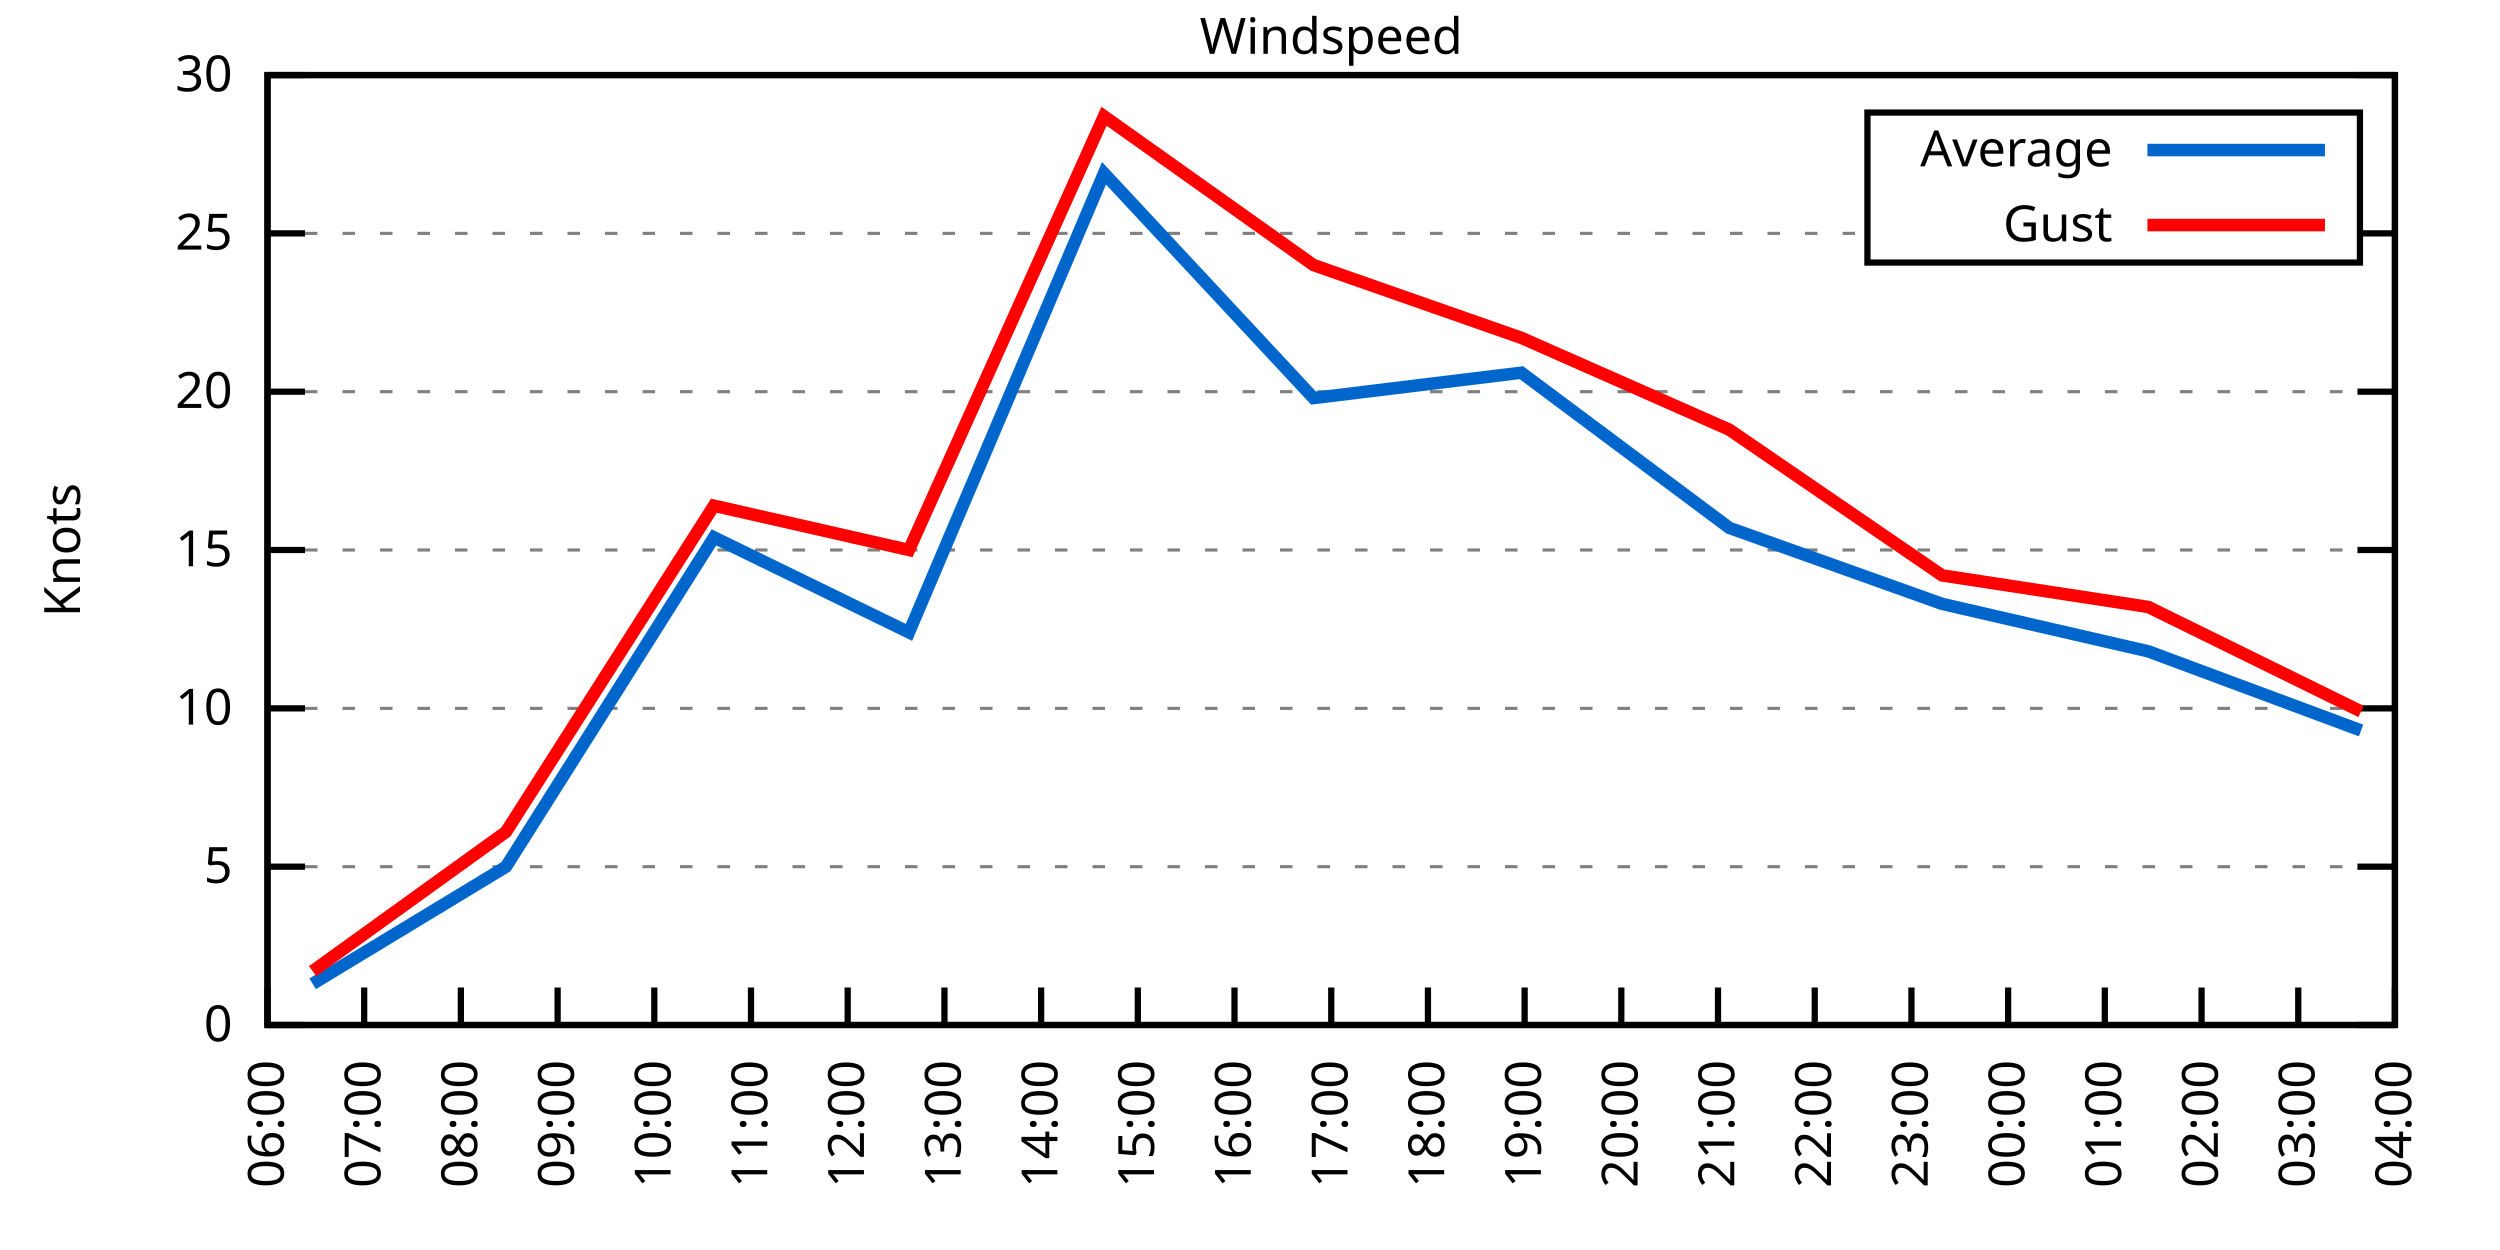
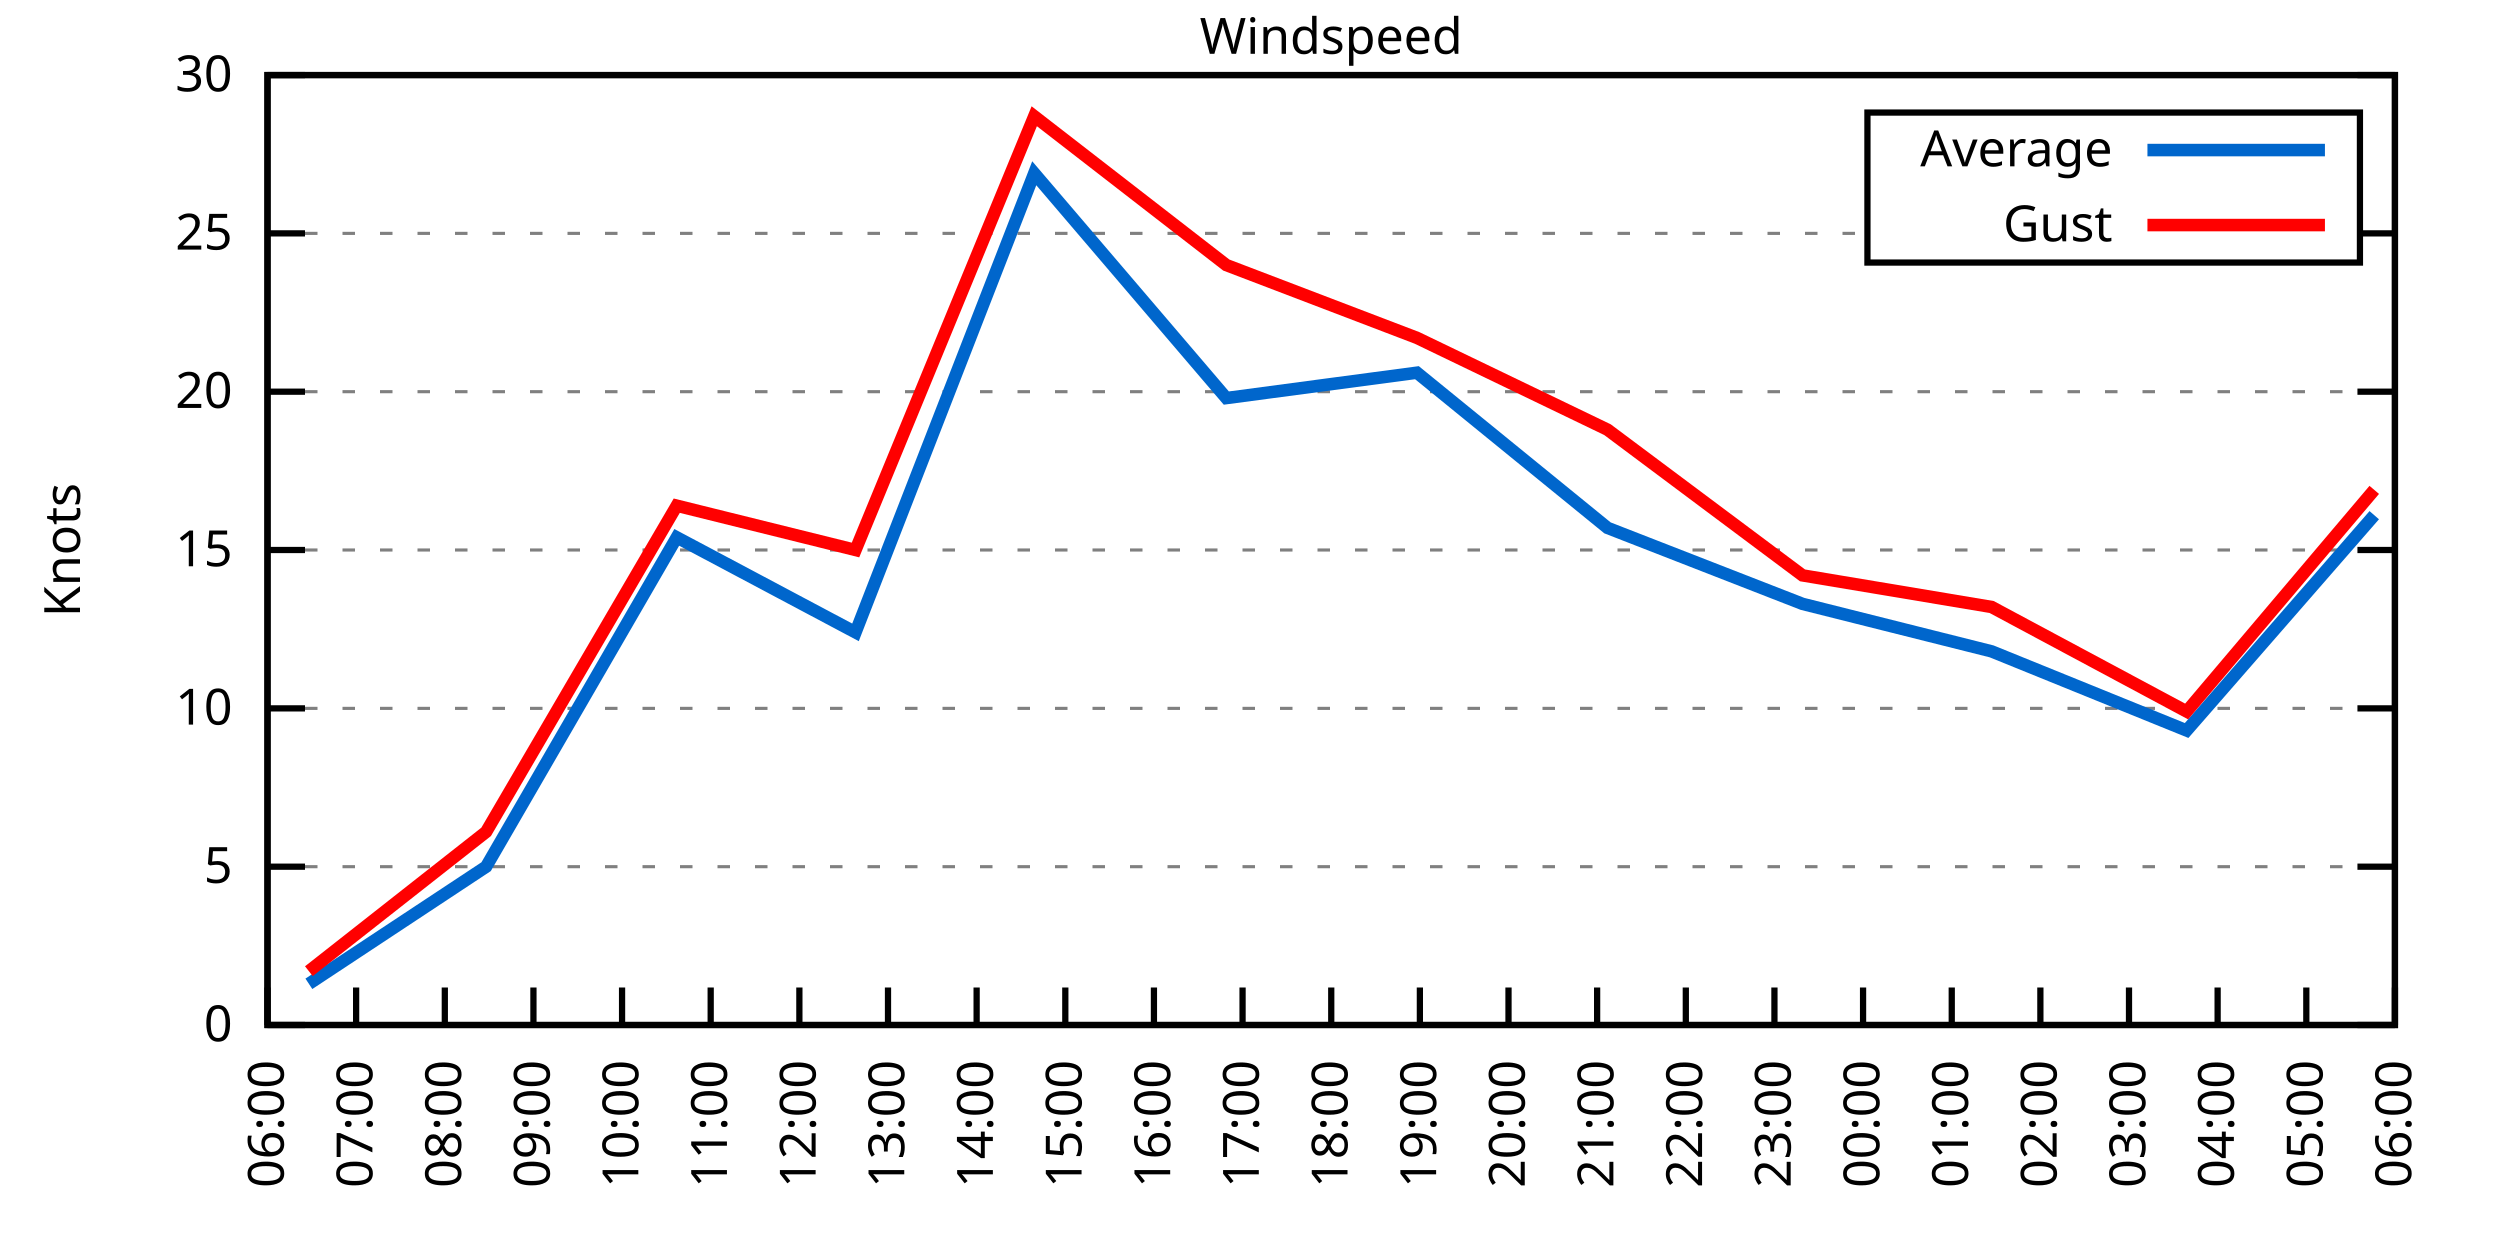
<svg xmlns="http://www.w3.org/2000/svg" xmlns:xlink="http://www.w3.org/1999/xlink" width="400" height="200" viewBox="0 0 400 200">
  <g id="gnuplot_canvas">
    <rect x="0" y="0" width="400" height="200" fill="none" />
    <defs>
      <circle id="gpDot" r="0.5" stroke-width="0.5" stroke="currentColor" />
      <path id="gpPt0" stroke-width="0.333" stroke="currentColor" d="M-1,0 h2 M0,-1 v2" />
      <path id="gpPt1" stroke-width="0.333" stroke="currentColor" d="M-1,-1 L1,1 M1,-1 L-1,1" />
      <path id="gpPt2" stroke-width="0.333" stroke="currentColor" d="M-1,0 L1,0 M0,-1 L0,1 M-1,-1 L1,1 M-1,1 L1,-1" />
      <rect id="gpPt3" stroke-width="0.333" stroke="currentColor" x="-1" y="-1" width="2" height="2" />
      <rect id="gpPt4" stroke-width="0.333" stroke="currentColor" fill="currentColor" x="-1" y="-1" width="2" height="2" />
      <circle id="gpPt5" stroke-width="0.333" stroke="currentColor" cx="0" cy="0" r="1" />
      <use xlink:href="#gpPt5" id="gpPt6" fill="currentColor" stroke="none" />
      <path id="gpPt7" stroke-width="0.333" stroke="currentColor" d="M0,-1.33 L-1.33,0.67 L1.33,0.67 z" />
      <use xlink:href="#gpPt7" id="gpPt8" fill="currentColor" stroke="none" />
      <use xlink:href="#gpPt7" id="gpPt9" stroke="currentColor" transform="rotate(180)" />
      <use xlink:href="#gpPt9" id="gpPt10" fill="currentColor" stroke="none" />
      <use xlink:href="#gpPt3" id="gpPt11" stroke="currentColor" transform="rotate(45)" />
      <use xlink:href="#gpPt11" id="gpPt12" fill="currentColor" stroke="none" />
      <path id="gpPt13" stroke-width="0.333" stroke="currentColor" d="M0,1.330 L1.265,0.411 L0.782,-1.067 L-0.782,-1.076 L-1.265,0.411 z" />
      <use xlink:href="#gpPt13" id="gpPt14" fill="currentColor" stroke="none" />
      <filter id="textbox" filterUnits="objectBoundingBox" x="0" y="0" height="1" width="1">
        <feFlood flood-color="white" flood-opacity="1" result="bgnd" />
        <feComposite in="SourceGraphic" in2="bgnd" operator="atop" />
      </filter>
      <filter id="greybox" filterUnits="objectBoundingBox" x="0" y="0" height="1" width="1">
        <feFlood flood-color="lightgrey" flood-opacity="1" result="grey" />
        <feComposite in="SourceGraphic" in2="grey" operator="atop" />
      </filter>
    </defs>
    <g fill="none" color="white" stroke="currentColor" stroke-width="1.00" stroke-linecap="butt" stroke-linejoin="miter">
</g>
    <g fill="none" color="black" stroke="currentColor" stroke-width="1.00" stroke-linecap="butt" stroke-linejoin="miter">
      <g stroke="none" shape-rendering="crispEdges">
        <polygon fill="rgb(255, 255, 255)" points="42.80,164.00 383.18,164.00 383.18,12.02 42.80,12.02 " />
      </g>
    </g>
    <g fill="none" color="black" stroke="currentColor" stroke-width="1.00" stroke-linecap="butt" stroke-linejoin="miter">
</g>
    <g fill="none" color="black" stroke="black" stroke-width="0.50" stroke-linecap="butt" stroke-linejoin="miter">
</g>
    <g fill="none" color="gray" stroke="currentColor" stroke-width="0.50" stroke-linecap="butt" stroke-linejoin="miter">
      <path stroke="gray" stroke-dasharray="2,4" class="gridline" d="M42.80,164.00 L383.19,164.00  " />
    </g>
    <g fill="none" color="gray" stroke="gray" stroke-width="1.00" stroke-linecap="butt" stroke-linejoin="miter">
</g>
    <g fill="none" color="black" stroke="currentColor" stroke-width="1.00" stroke-linecap="butt" stroke-linejoin="miter">
      <path stroke="black" d="M42.80,164.00 L48.80,164.00 M383.19,164.00 L377.19,164.00  " />
      <g transform="translate(37.20,166.60)" stroke="none" fill="black" font-family="Sans" font-size="8.00" text-anchor="end">
        <text>
          <tspan font-family="Sans"> 0</tspan>
        </text>
      </g>
    </g>
    <g fill="none" color="black" stroke="currentColor" stroke-width="1.00" stroke-linecap="butt" stroke-linejoin="miter">
</g>
    <g fill="none" color="black" stroke="black" stroke-width="0.50" stroke-linecap="butt" stroke-linejoin="miter">
</g>
    <g fill="none" color="gray" stroke="currentColor" stroke-width="0.50" stroke-linecap="butt" stroke-linejoin="miter">
      <path stroke="gray" stroke-dasharray="2,4" class="gridline" d="M42.80,138.67 L383.19,138.67  " />
    </g>
    <g fill="none" color="gray" stroke="gray" stroke-width="1.00" stroke-linecap="butt" stroke-linejoin="miter">
</g>
    <g fill="none" color="black" stroke="currentColor" stroke-width="1.00" stroke-linecap="butt" stroke-linejoin="miter">
      <path stroke="black" d="M42.80,138.67 L48.80,138.67 M383.19,138.67 L377.19,138.67  " />
      <g transform="translate(37.20,141.27)" stroke="none" fill="black" font-family="Sans" font-size="8.00" text-anchor="end">
        <text>
          <tspan font-family="Sans"> 5</tspan>
        </text>
      </g>
    </g>
    <g fill="none" color="black" stroke="currentColor" stroke-width="1.00" stroke-linecap="butt" stroke-linejoin="miter">
</g>
    <g fill="none" color="black" stroke="black" stroke-width="0.50" stroke-linecap="butt" stroke-linejoin="miter">
</g>
    <g fill="none" color="gray" stroke="currentColor" stroke-width="0.50" stroke-linecap="butt" stroke-linejoin="miter">
      <path stroke="gray" stroke-dasharray="2,4" class="gridline" d="M42.80,113.34 L383.19,113.34  " />
    </g>
    <g fill="none" color="gray" stroke="gray" stroke-width="1.00" stroke-linecap="butt" stroke-linejoin="miter">
</g>
    <g fill="none" color="black" stroke="currentColor" stroke-width="1.00" stroke-linecap="butt" stroke-linejoin="miter">
      <path stroke="black" d="M42.80,113.34 L48.80,113.34 M383.19,113.34 L377.19,113.34  " />
      <g transform="translate(37.20,115.94)" stroke="none" fill="black" font-family="Sans" font-size="8.00" text-anchor="end">
        <text>
          <tspan font-family="Sans"> 10</tspan>
        </text>
      </g>
    </g>
    <g fill="none" color="black" stroke="currentColor" stroke-width="1.00" stroke-linecap="butt" stroke-linejoin="miter">
</g>
    <g fill="none" color="black" stroke="black" stroke-width="0.50" stroke-linecap="butt" stroke-linejoin="miter">
</g>
    <g fill="none" color="gray" stroke="currentColor" stroke-width="0.50" stroke-linecap="butt" stroke-linejoin="miter">
      <path stroke="gray" stroke-dasharray="2,4" class="gridline" d="M42.80,88.00 L383.19,88.00  " />
    </g>
    <g fill="none" color="gray" stroke="gray" stroke-width="1.00" stroke-linecap="butt" stroke-linejoin="miter">
</g>
    <g fill="none" color="black" stroke="currentColor" stroke-width="1.00" stroke-linecap="butt" stroke-linejoin="miter">
      <path stroke="black" d="M42.80,88.00 L48.80,88.00 M383.19,88.00 L377.19,88.00  " />
      <g transform="translate(37.20,90.60)" stroke="none" fill="black" font-family="Sans" font-size="8.00" text-anchor="end">
        <text>
          <tspan font-family="Sans"> 15</tspan>
        </text>
      </g>
    </g>
    <g fill="none" color="black" stroke="currentColor" stroke-width="1.00" stroke-linecap="butt" stroke-linejoin="miter">
</g>
    <g fill="none" color="black" stroke="black" stroke-width="0.50" stroke-linecap="butt" stroke-linejoin="miter">
</g>
    <g fill="none" color="gray" stroke="currentColor" stroke-width="0.50" stroke-linecap="butt" stroke-linejoin="miter">
      <path stroke="gray" stroke-dasharray="2,4" class="gridline" d="M42.80,62.67 L383.19,62.67  " />
    </g>
    <g fill="none" color="gray" stroke="gray" stroke-width="1.00" stroke-linecap="butt" stroke-linejoin="miter">
</g>
    <g fill="none" color="black" stroke="currentColor" stroke-width="1.00" stroke-linecap="butt" stroke-linejoin="miter">
      <path stroke="black" d="M42.80,62.67 L48.80,62.67 M383.19,62.67 L377.19,62.67  " />
      <g transform="translate(37.20,65.27)" stroke="none" fill="black" font-family="Sans" font-size="8.00" text-anchor="end">
        <text>
          <tspan font-family="Sans"> 20</tspan>
        </text>
      </g>
    </g>
    <g fill="none" color="black" stroke="currentColor" stroke-width="1.00" stroke-linecap="butt" stroke-linejoin="miter">
</g>
    <g fill="none" color="black" stroke="black" stroke-width="0.50" stroke-linecap="butt" stroke-linejoin="miter">
</g>
    <g fill="none" color="gray" stroke="currentColor" stroke-width="0.50" stroke-linecap="butt" stroke-linejoin="miter">
      <path stroke="gray" stroke-dasharray="2,4" class="gridline" d="M42.80,37.34 L298.79,37.34 M377.59,37.34 L383.19,37.34  " />
    </g>
    <g fill="none" color="gray" stroke="gray" stroke-width="1.00" stroke-linecap="butt" stroke-linejoin="miter">
</g>
    <g fill="none" color="black" stroke="currentColor" stroke-width="1.00" stroke-linecap="butt" stroke-linejoin="miter">
      <path stroke="black" d="M42.80,37.34 L48.80,37.34 M383.19,37.34 L377.19,37.34  " />
      <g transform="translate(37.20,39.94)" stroke="none" fill="black" font-family="Sans" font-size="8.00" text-anchor="end">
        <text>
          <tspan font-family="Sans"> 25</tspan>
        </text>
      </g>
    </g>
    <g fill="none" color="black" stroke="currentColor" stroke-width="1.00" stroke-linecap="butt" stroke-linejoin="miter">
</g>
    <g fill="none" color="black" stroke="black" stroke-width="0.50" stroke-linecap="butt" stroke-linejoin="miter">
</g>
    <g fill="none" color="gray" stroke="currentColor" stroke-width="0.50" stroke-linecap="butt" stroke-linejoin="miter">
      <path stroke="gray" stroke-dasharray="2,4" class="gridline" d="M42.80,12.01 L383.19,12.01  " />
    </g>
    <g fill="none" color="gray" stroke="gray" stroke-width="1.00" stroke-linecap="butt" stroke-linejoin="miter">
</g>
    <g fill="none" color="black" stroke="currentColor" stroke-width="1.00" stroke-linecap="butt" stroke-linejoin="miter">
      <path stroke="black" d="M42.80,12.01 L48.80,12.01 M383.19,12.01 L377.19,12.01  " />
      <g transform="translate(37.20,14.61)" stroke="none" fill="black" font-family="Sans" font-size="8.00" text-anchor="end">
        <text>
          <tspan font-family="Sans"> 30</tspan>
        </text>
      </g>
    </g>
    <g fill="none" color="black" stroke="currentColor" stroke-width="1.00" stroke-linecap="butt" stroke-linejoin="miter">
      <path stroke="black" d="M42.80,164.00 L42.80,158.00  " />
      <g transform="translate(45.40,169.60) rotate(270.00)" stroke="none" fill="black" font-family="Sans" font-size="8.00" text-anchor="end">
        <text>
          <tspan font-family="Sans">06:00</tspan>
        </text>
      </g>
    </g>
    <g fill="none" color="black" stroke="currentColor" stroke-width="1.00" stroke-linecap="butt" stroke-linejoin="miter">
-       <path stroke="black" d="M58.27,164.00 L58.27,158.00  " />
-       <g transform="translate(60.87,169.60) rotate(270.00)" stroke="none" fill="black" font-family="Sans" font-size="8.00" text-anchor="end">
+       <path stroke="black" d="M56.98,164.00 L56.98,158.00  " />
+       <g transform="translate(59.58,169.60) rotate(270.00)" stroke="none" fill="black" font-family="Sans" font-size="8.00" text-anchor="end">
        <text>
          <tspan font-family="Sans">07:00</tspan>
        </text>
      </g>
    </g>
    <g fill="none" color="black" stroke="currentColor" stroke-width="1.00" stroke-linecap="butt" stroke-linejoin="miter">
-       <path stroke="black" d="M73.74,164.00 L73.74,158.00  " />
-       <g transform="translate(76.34,169.60) rotate(270.00)" stroke="none" fill="black" font-family="Sans" font-size="8.00" text-anchor="end">
+       <path stroke="black" d="M71.17,164.00 L71.17,158.00  " />
+       <g transform="translate(73.77,169.60) rotate(270.00)" stroke="none" fill="black" font-family="Sans" font-size="8.00" text-anchor="end">
        <text>
          <tspan font-family="Sans">08:00</tspan>
        </text>
      </g>
    </g>
    <g fill="none" color="black" stroke="currentColor" stroke-width="1.00" stroke-linecap="butt" stroke-linejoin="miter">
-       <path stroke="black" d="M89.22,164.00 L89.22,158.00  " />
-       <g transform="translate(91.82,169.60) rotate(270.00)" stroke="none" fill="black" font-family="Sans" font-size="8.00" text-anchor="end">
+       <path stroke="black" d="M85.35,164.00 L85.35,158.00  " />
+       <g transform="translate(87.95,169.60) rotate(270.00)" stroke="none" fill="black" font-family="Sans" font-size="8.00" text-anchor="end">
        <text>
          <tspan font-family="Sans">09:00</tspan>
        </text>
      </g>
    </g>
    <g fill="none" color="black" stroke="currentColor" stroke-width="1.00" stroke-linecap="butt" stroke-linejoin="miter">
-       <path stroke="black" d="M104.69,164.00 L104.69,158.00  " />
-       <g transform="translate(107.29,169.60) rotate(270.00)" stroke="none" fill="black" font-family="Sans" font-size="8.00" text-anchor="end">
+       <path stroke="black" d="M99.53,164.00 L99.53,158.00  " />
+       <g transform="translate(102.13,169.60) rotate(270.00)" stroke="none" fill="black" font-family="Sans" font-size="8.00" text-anchor="end">
        <text>
          <tspan font-family="Sans">10:00</tspan>
        </text>
      </g>
    </g>
    <g fill="none" color="black" stroke="currentColor" stroke-width="1.00" stroke-linecap="butt" stroke-linejoin="miter">
-       <path stroke="black" d="M120.16,164.00 L120.16,158.00  " />
-       <g transform="translate(122.76,169.60) rotate(270.00)" stroke="none" fill="black" font-family="Sans" font-size="8.00" text-anchor="end">
+       <path stroke="black" d="M113.71,164.00 L113.71,158.00  " />
+       <g transform="translate(116.31,169.60) rotate(270.00)" stroke="none" fill="black" font-family="Sans" font-size="8.00" text-anchor="end">
        <text>
          <tspan font-family="Sans">11:00</tspan>
        </text>
      </g>
    </g>
    <g fill="none" color="black" stroke="currentColor" stroke-width="1.00" stroke-linecap="butt" stroke-linejoin="miter">
-       <path stroke="black" d="M135.63,164.00 L135.63,158.00  " />
-       <g transform="translate(138.23,169.60) rotate(270.00)" stroke="none" fill="black" font-family="Sans" font-size="8.00" text-anchor="end">
+       <path stroke="black" d="M127.90,164.00 L127.90,158.00  " />
+       <g transform="translate(130.50,169.60) rotate(270.00)" stroke="none" fill="black" font-family="Sans" font-size="8.00" text-anchor="end">
        <text>
          <tspan font-family="Sans">12:00</tspan>
        </text>
      </g>
    </g>
    <g fill="none" color="black" stroke="currentColor" stroke-width="1.00" stroke-linecap="butt" stroke-linejoin="miter">
-       <path stroke="black" d="M151.11,164.00 L151.11,158.00  " />
-       <g transform="translate(153.71,169.60) rotate(270.00)" stroke="none" fill="black" font-family="Sans" font-size="8.00" text-anchor="end">
+       <path stroke="black" d="M142.08,164.00 L142.08,158.00  " />
+       <g transform="translate(144.68,169.60) rotate(270.00)" stroke="none" fill="black" font-family="Sans" font-size="8.00" text-anchor="end">
        <text>
          <tspan font-family="Sans">13:00</tspan>
        </text>
      </g>
    </g>
    <g fill="none" color="black" stroke="currentColor" stroke-width="1.00" stroke-linecap="butt" stroke-linejoin="miter">
-       <path stroke="black" d="M166.58,164.00 L166.58,158.00  " />
-       <g transform="translate(169.18,169.60) rotate(270.00)" stroke="none" fill="black" font-family="Sans" font-size="8.00" text-anchor="end">
+       <path stroke="black" d="M156.26,164.00 L156.26,158.00  " />
+       <g transform="translate(158.86,169.60) rotate(270.00)" stroke="none" fill="black" font-family="Sans" font-size="8.00" text-anchor="end">
        <text>
          <tspan font-family="Sans">14:00</tspan>
        </text>
      </g>
    </g>
    <g fill="none" color="black" stroke="currentColor" stroke-width="1.00" stroke-linecap="butt" stroke-linejoin="miter">
-       <path stroke="black" d="M182.05,164.00 L182.05,158.00  " />
-       <g transform="translate(184.65,169.60) rotate(270.00)" stroke="none" fill="black" font-family="Sans" font-size="8.00" text-anchor="end">
+       <path stroke="black" d="M170.45,164.00 L170.45,158.00  " />
+       <g transform="translate(173.05,169.60) rotate(270.00)" stroke="none" fill="black" font-family="Sans" font-size="8.00" text-anchor="end">
        <text>
          <tspan font-family="Sans">15:00</tspan>
        </text>
      </g>
    </g>
    <g fill="none" color="black" stroke="currentColor" stroke-width="1.00" stroke-linecap="butt" stroke-linejoin="miter">
-       <path stroke="black" d="M197.52,164.00 L197.52,158.00  " />
-       <g transform="translate(200.12,169.60) rotate(270.00)" stroke="none" fill="black" font-family="Sans" font-size="8.00" text-anchor="end">
+       <path stroke="black" d="M184.63,164.00 L184.63,158.00  " />
+       <g transform="translate(187.23,169.60) rotate(270.00)" stroke="none" fill="black" font-family="Sans" font-size="8.00" text-anchor="end">
        <text>
          <tspan font-family="Sans">16:00</tspan>
+         </text>
+       </g>
+     </g>
+     <g fill="none" color="black" stroke="currentColor" stroke-width="1.00" stroke-linecap="butt" stroke-linejoin="miter">
+       <path stroke="black" d="M198.81,164.00 L198.81,158.00  " />
+       <g transform="translate(201.41,169.60) rotate(270.00)" stroke="none" fill="black" font-family="Sans" font-size="8.00" text-anchor="end">
+         <text>
+           <tspan font-family="Sans">17:00</tspan>
        </text>
      </g>
    </g>
    <g fill="none" color="black" stroke="currentColor" stroke-width="1.00" stroke-linecap="butt" stroke-linejoin="miter">
      <path stroke="black" d="M213.00,164.00 L213.00,158.00  " />
      <g transform="translate(215.60,169.60) rotate(270.00)" stroke="none" fill="black" font-family="Sans" font-size="8.00" text-anchor="end">
        <text>
-           <tspan font-family="Sans">17:00</tspan>
-         </text>
-       </g>
-     </g>
-     <g fill="none" color="black" stroke="currentColor" stroke-width="1.00" stroke-linecap="butt" stroke-linejoin="miter">
-       <path stroke="black" d="M228.47,164.00 L228.47,158.00  " />
-       <g transform="translate(231.07,169.60) rotate(270.00)" stroke="none" fill="black" font-family="Sans" font-size="8.00" text-anchor="end">
-         <text>
          <tspan font-family="Sans">18:00</tspan>
        </text>
      </g>
    </g>
    <g fill="none" color="black" stroke="currentColor" stroke-width="1.00" stroke-linecap="butt" stroke-linejoin="miter">
-       <path stroke="black" d="M243.94,164.00 L243.94,158.00  " />
-       <g transform="translate(246.54,169.60) rotate(270.00)" stroke="none" fill="black" font-family="Sans" font-size="8.00" text-anchor="end">
+       <path stroke="black" d="M227.18,164.00 L227.18,158.00  " />
+       <g transform="translate(229.78,169.60) rotate(270.00)" stroke="none" fill="black" font-family="Sans" font-size="8.00" text-anchor="end">
        <text>
          <tspan font-family="Sans">19:00</tspan>
        </text>
      </g>
    </g>
    <g fill="none" color="black" stroke="currentColor" stroke-width="1.00" stroke-linecap="butt" stroke-linejoin="miter">
-       <path stroke="black" d="M259.41,164.00 L259.41,158.00  " />
-       <g transform="translate(262.01,169.60) rotate(270.00)" stroke="none" fill="black" font-family="Sans" font-size="8.00" text-anchor="end">
+       <path stroke="black" d="M241.36,164.00 L241.36,158.00  " />
+       <g transform="translate(243.96,169.60) rotate(270.00)" stroke="none" fill="black" font-family="Sans" font-size="8.00" text-anchor="end">
        <text>
          <tspan font-family="Sans">20:00</tspan>
        </text>
      </g>
    </g>
    <g fill="none" color="black" stroke="currentColor" stroke-width="1.00" stroke-linecap="butt" stroke-linejoin="miter">
-       <path stroke="black" d="M274.88,164.00 L274.88,158.00  " />
-       <g transform="translate(277.48,169.60) rotate(270.00)" stroke="none" fill="black" font-family="Sans" font-size="8.00" text-anchor="end">
+       <path stroke="black" d="M255.54,164.00 L255.54,158.00  " />
+       <g transform="translate(258.14,169.60) rotate(270.00)" stroke="none" fill="black" font-family="Sans" font-size="8.00" text-anchor="end">
        <text>
          <tspan font-family="Sans">21:00</tspan>
        </text>
      </g>
    </g>
    <g fill="none" color="black" stroke="currentColor" stroke-width="1.00" stroke-linecap="butt" stroke-linejoin="miter">
-       <path stroke="black" d="M290.36,164.00 L290.36,158.00  " />
-       <g transform="translate(292.96,169.60) rotate(270.00)" stroke="none" fill="black" font-family="Sans" font-size="8.00" text-anchor="end">
+       <path stroke="black" d="M269.73,164.00 L269.73,158.00  " />
+       <g transform="translate(272.33,169.60) rotate(270.00)" stroke="none" fill="black" font-family="Sans" font-size="8.00" text-anchor="end">
        <text>
          <tspan font-family="Sans">22:00</tspan>
        </text>
      </g>
    </g>
    <g fill="none" color="black" stroke="currentColor" stroke-width="1.00" stroke-linecap="butt" stroke-linejoin="miter">
-       <path stroke="black" d="M305.83,164.00 L305.83,158.00  " />
-       <g transform="translate(308.43,169.60) rotate(270.00)" stroke="none" fill="black" font-family="Sans" font-size="8.00" text-anchor="end">
+       <path stroke="black" d="M283.91,164.00 L283.91,158.00  " />
+       <g transform="translate(286.51,169.60) rotate(270.00)" stroke="none" fill="black" font-family="Sans" font-size="8.00" text-anchor="end">
        <text>
          <tspan font-family="Sans">23:00</tspan>
        </text>
      </g>
    </g>
    <g fill="none" color="black" stroke="currentColor" stroke-width="1.00" stroke-linecap="butt" stroke-linejoin="miter">
-       <path stroke="black" d="M321.30,164.00 L321.30,158.00  " />
-       <g transform="translate(323.90,169.60) rotate(270.00)" stroke="none" fill="black" font-family="Sans" font-size="8.00" text-anchor="end">
+       <path stroke="black" d="M298.09,164.00 L298.09,158.00  " />
+       <g transform="translate(300.69,169.60) rotate(270.00)" stroke="none" fill="black" font-family="Sans" font-size="8.00" text-anchor="end">
        <text>
          <tspan font-family="Sans">00:00</tspan>
        </text>
      </g>
    </g>
    <g fill="none" color="black" stroke="currentColor" stroke-width="1.00" stroke-linecap="butt" stroke-linejoin="miter">
-       <path stroke="black" d="M336.77,164.00 L336.77,158.00  " />
-       <g transform="translate(339.37,169.60) rotate(270.00)" stroke="none" fill="black" font-family="Sans" font-size="8.00" text-anchor="end">
+       <path stroke="black" d="M312.28,164.00 L312.28,158.00  " />
+       <g transform="translate(314.88,169.60) rotate(270.00)" stroke="none" fill="black" font-family="Sans" font-size="8.00" text-anchor="end">
        <text>
          <tspan font-family="Sans">01:00</tspan>
        </text>
      </g>
    </g>
    <g fill="none" color="black" stroke="currentColor" stroke-width="1.00" stroke-linecap="butt" stroke-linejoin="miter">
-       <path stroke="black" d="M352.25,164.00 L352.25,158.00  " />
-       <g transform="translate(354.85,169.60) rotate(270.00)" stroke="none" fill="black" font-family="Sans" font-size="8.00" text-anchor="end">
+       <path stroke="black" d="M326.46,164.00 L326.46,158.00  " />
+       <g transform="translate(329.06,169.60) rotate(270.00)" stroke="none" fill="black" font-family="Sans" font-size="8.00" text-anchor="end">
        <text>
          <tspan font-family="Sans">02:00</tspan>
        </text>
      </g>
    </g>
    <g fill="none" color="black" stroke="currentColor" stroke-width="1.00" stroke-linecap="butt" stroke-linejoin="miter">
-       <path stroke="black" d="M367.72,164.00 L367.72,158.00  " />
-       <g transform="translate(370.32,169.60) rotate(270.00)" stroke="none" fill="black" font-family="Sans" font-size="8.00" text-anchor="end">
+       <path stroke="black" d="M340.64,164.00 L340.64,158.00  " />
+       <g transform="translate(343.24,169.60) rotate(270.00)" stroke="none" fill="black" font-family="Sans" font-size="8.00" text-anchor="end">
        <text>
          <tspan font-family="Sans">03:00</tspan>
+         </text>
+       </g>
+     </g>
+     <g fill="none" color="black" stroke="currentColor" stroke-width="1.00" stroke-linecap="butt" stroke-linejoin="miter">
+       <path stroke="black" d="M354.82,164.00 L354.82,158.00  " />
+       <g transform="translate(357.42,169.60) rotate(270.00)" stroke="none" fill="black" font-family="Sans" font-size="8.00" text-anchor="end">
+         <text>
+           <tspan font-family="Sans">04:00</tspan>
+         </text>
+       </g>
+     </g>
+     <g fill="none" color="black" stroke="currentColor" stroke-width="1.00" stroke-linecap="butt" stroke-linejoin="miter">
+       <path stroke="black" d="M369.01,164.00 L369.01,158.00  " />
+       <g transform="translate(371.61,169.60) rotate(270.00)" stroke="none" fill="black" font-family="Sans" font-size="8.00" text-anchor="end">
+         <text>
+           <tspan font-family="Sans">05:00</tspan>
        </text>
      </g>
    </g>
    <g fill="none" color="black" stroke="currentColor" stroke-width="1.00" stroke-linecap="butt" stroke-linejoin="miter">
      <path stroke="black" d="M383.19,164.00 L383.19,158.00  " />
      <g transform="translate(385.79,169.60) rotate(270.00)" stroke="none" fill="black" font-family="Sans" font-size="8.00" text-anchor="end">
        <text>
-           <tspan font-family="Sans">04:00</tspan>
+           <tspan font-family="Sans">06:00</tspan>
        </text>
      </g>
    </g>
    <g fill="none" color="black" stroke="currentColor" stroke-width="1.00" stroke-linecap="butt" stroke-linejoin="miter">
</g>
    <g fill="none" color="black" stroke="currentColor" stroke-width="1.00" stroke-linecap="butt" stroke-linejoin="miter">
      <path stroke="black" d="M42.80,12.01 L42.80,164.00 L383.19,164.00 L383.19,12.01 L42.80,12.01 Z  " />
    </g>
    <g fill="none" color="black" stroke="currentColor" stroke-width="1.00" stroke-linecap="butt" stroke-linejoin="miter">
</g>
    <g fill="none" color="black" stroke="currentColor" stroke-width="1.00" stroke-linecap="butt" stroke-linejoin="miter">
      <path stroke="black" d="M298.79,42.01 L298.79,18.01 L377.59,18.01 L377.59,42.01 L298.79,42.01 Z  " />
    </g>
    <g id="Windspeed_plot_1">
      <g fill="none" color="white" stroke="black" stroke-width="2.00" stroke-linecap="butt" stroke-linejoin="miter">
</g>
      <g fill="none" color="black" stroke="currentColor" stroke-width="2.00" stroke-linecap="butt" stroke-linejoin="miter">
        <g transform="translate(337.99,26.61)" stroke="none" fill="black" font-family="Sans" font-size="8.00" text-anchor="end">
          <text>
            <tspan font-family="Sans">Average</tspan>
          </text>
        </g>
      </g>
      <g fill="none" color="black" stroke="currentColor" stroke-width="2.00" stroke-linecap="butt" stroke-linejoin="miter">
-         <path stroke="rgb(  0, 102, 204)" d="M343.59,24.01 L371.99,24.01 M50.02,157.41 L80.96,138.67 L114.23,85.98 L145.43,101.18 L176.64,27.72 L210.16,63.69   L243.42,59.63 L276.69,84.46 L310.73,96.62 L343.74,104.22 L377.77,116.88  " />
+         <path stroke="rgb(  0, 102, 204)" d="M343.59,24.01 L371.99,24.01 M49.42,157.41 L77.78,138.67 L108.28,85.98 L136.88,101.18 L165.48,27.72 L196.21,63.69   L226.71,59.63 L257.20,84.46 L288.40,96.62 L318.66,104.22 L349.86,116.88 L379.88,82.43  " />
      </g>
    </g>
    <g id="Windspeed_plot_2">
      <g fill="none" color="black" stroke="currentColor" stroke-width="2.00" stroke-linecap="butt" stroke-linejoin="miter">
        <g transform="translate(337.99,38.61)" stroke="none" fill="black" font-family="Sans" font-size="8.00" text-anchor="end">
          <text>
            <tspan font-family="Sans">Gust</tspan>
          </text>
        </g>
      </g>
      <g fill="none" color="black" stroke="currentColor" stroke-width="2.00" stroke-linecap="butt" stroke-linejoin="miter">
-         <path stroke="rgb(255,   0,   0)" d="M343.59,36.01 L371.99,36.01 M50.02,155.39 L80.96,133.10 L114.23,80.91 L145.43,88.00 L176.64,18.60 L210.16,42.41   L243.42,54.06 L276.69,68.75 L310.73,92.06 L343.74,97.12 L377.77,113.84  " />
+         <path stroke="rgb(255,   0,   0)" d="M343.59,36.01 L371.99,36.01 M49.42,155.39 L77.78,133.10 L108.28,80.91 L136.88,88.00 L165.48,18.60 L196.21,42.41   L226.71,54.06 L257.20,68.75 L288.40,92.06 L318.66,97.12 L349.86,113.84 L379.88,78.38  " />
      </g>
    </g>
    <g fill="none" color="black" stroke="currentColor" stroke-width="2.00" stroke-linecap="butt" stroke-linejoin="miter">
</g>
    <g fill="none" color="black" stroke="black" stroke-width="1.00" stroke-linecap="butt" stroke-linejoin="miter">
</g>
    <g fill="none" color="black" stroke="currentColor" stroke-width="1.00" stroke-linecap="butt" stroke-linejoin="miter">
      <path stroke="black" d="M42.80,12.01 L42.80,164.00 L383.19,164.00 L383.19,12.01 L42.80,12.01 Z  " />
      <g transform="translate(12.80,88.01) rotate(270.00)" stroke="none" fill="black" font-family="Sans" font-size="8.00" text-anchor="middle">
        <text>
          <tspan font-family="Sans">Knots</tspan>
        </text>
      </g>
    </g>
    <g fill="none" color="black" stroke="currentColor" stroke-width="1.00" stroke-linecap="butt" stroke-linejoin="miter">
</g>
    <g fill="none" color="black" stroke="currentColor" stroke-width="1.00" stroke-linecap="butt" stroke-linejoin="miter">
      <g transform="translate(212.99,8.61)" stroke="none" fill="black" font-family="Sans" font-size="8.00" text-anchor="middle">
        <text>
          <tspan font-family="Sans">Windspeed</tspan>
        </text>
      </g>
    </g>
    <g fill="none" color="black" stroke="currentColor" stroke-width="1.00" stroke-linecap="butt" stroke-linejoin="miter">
</g>
  </g>
</svg>
